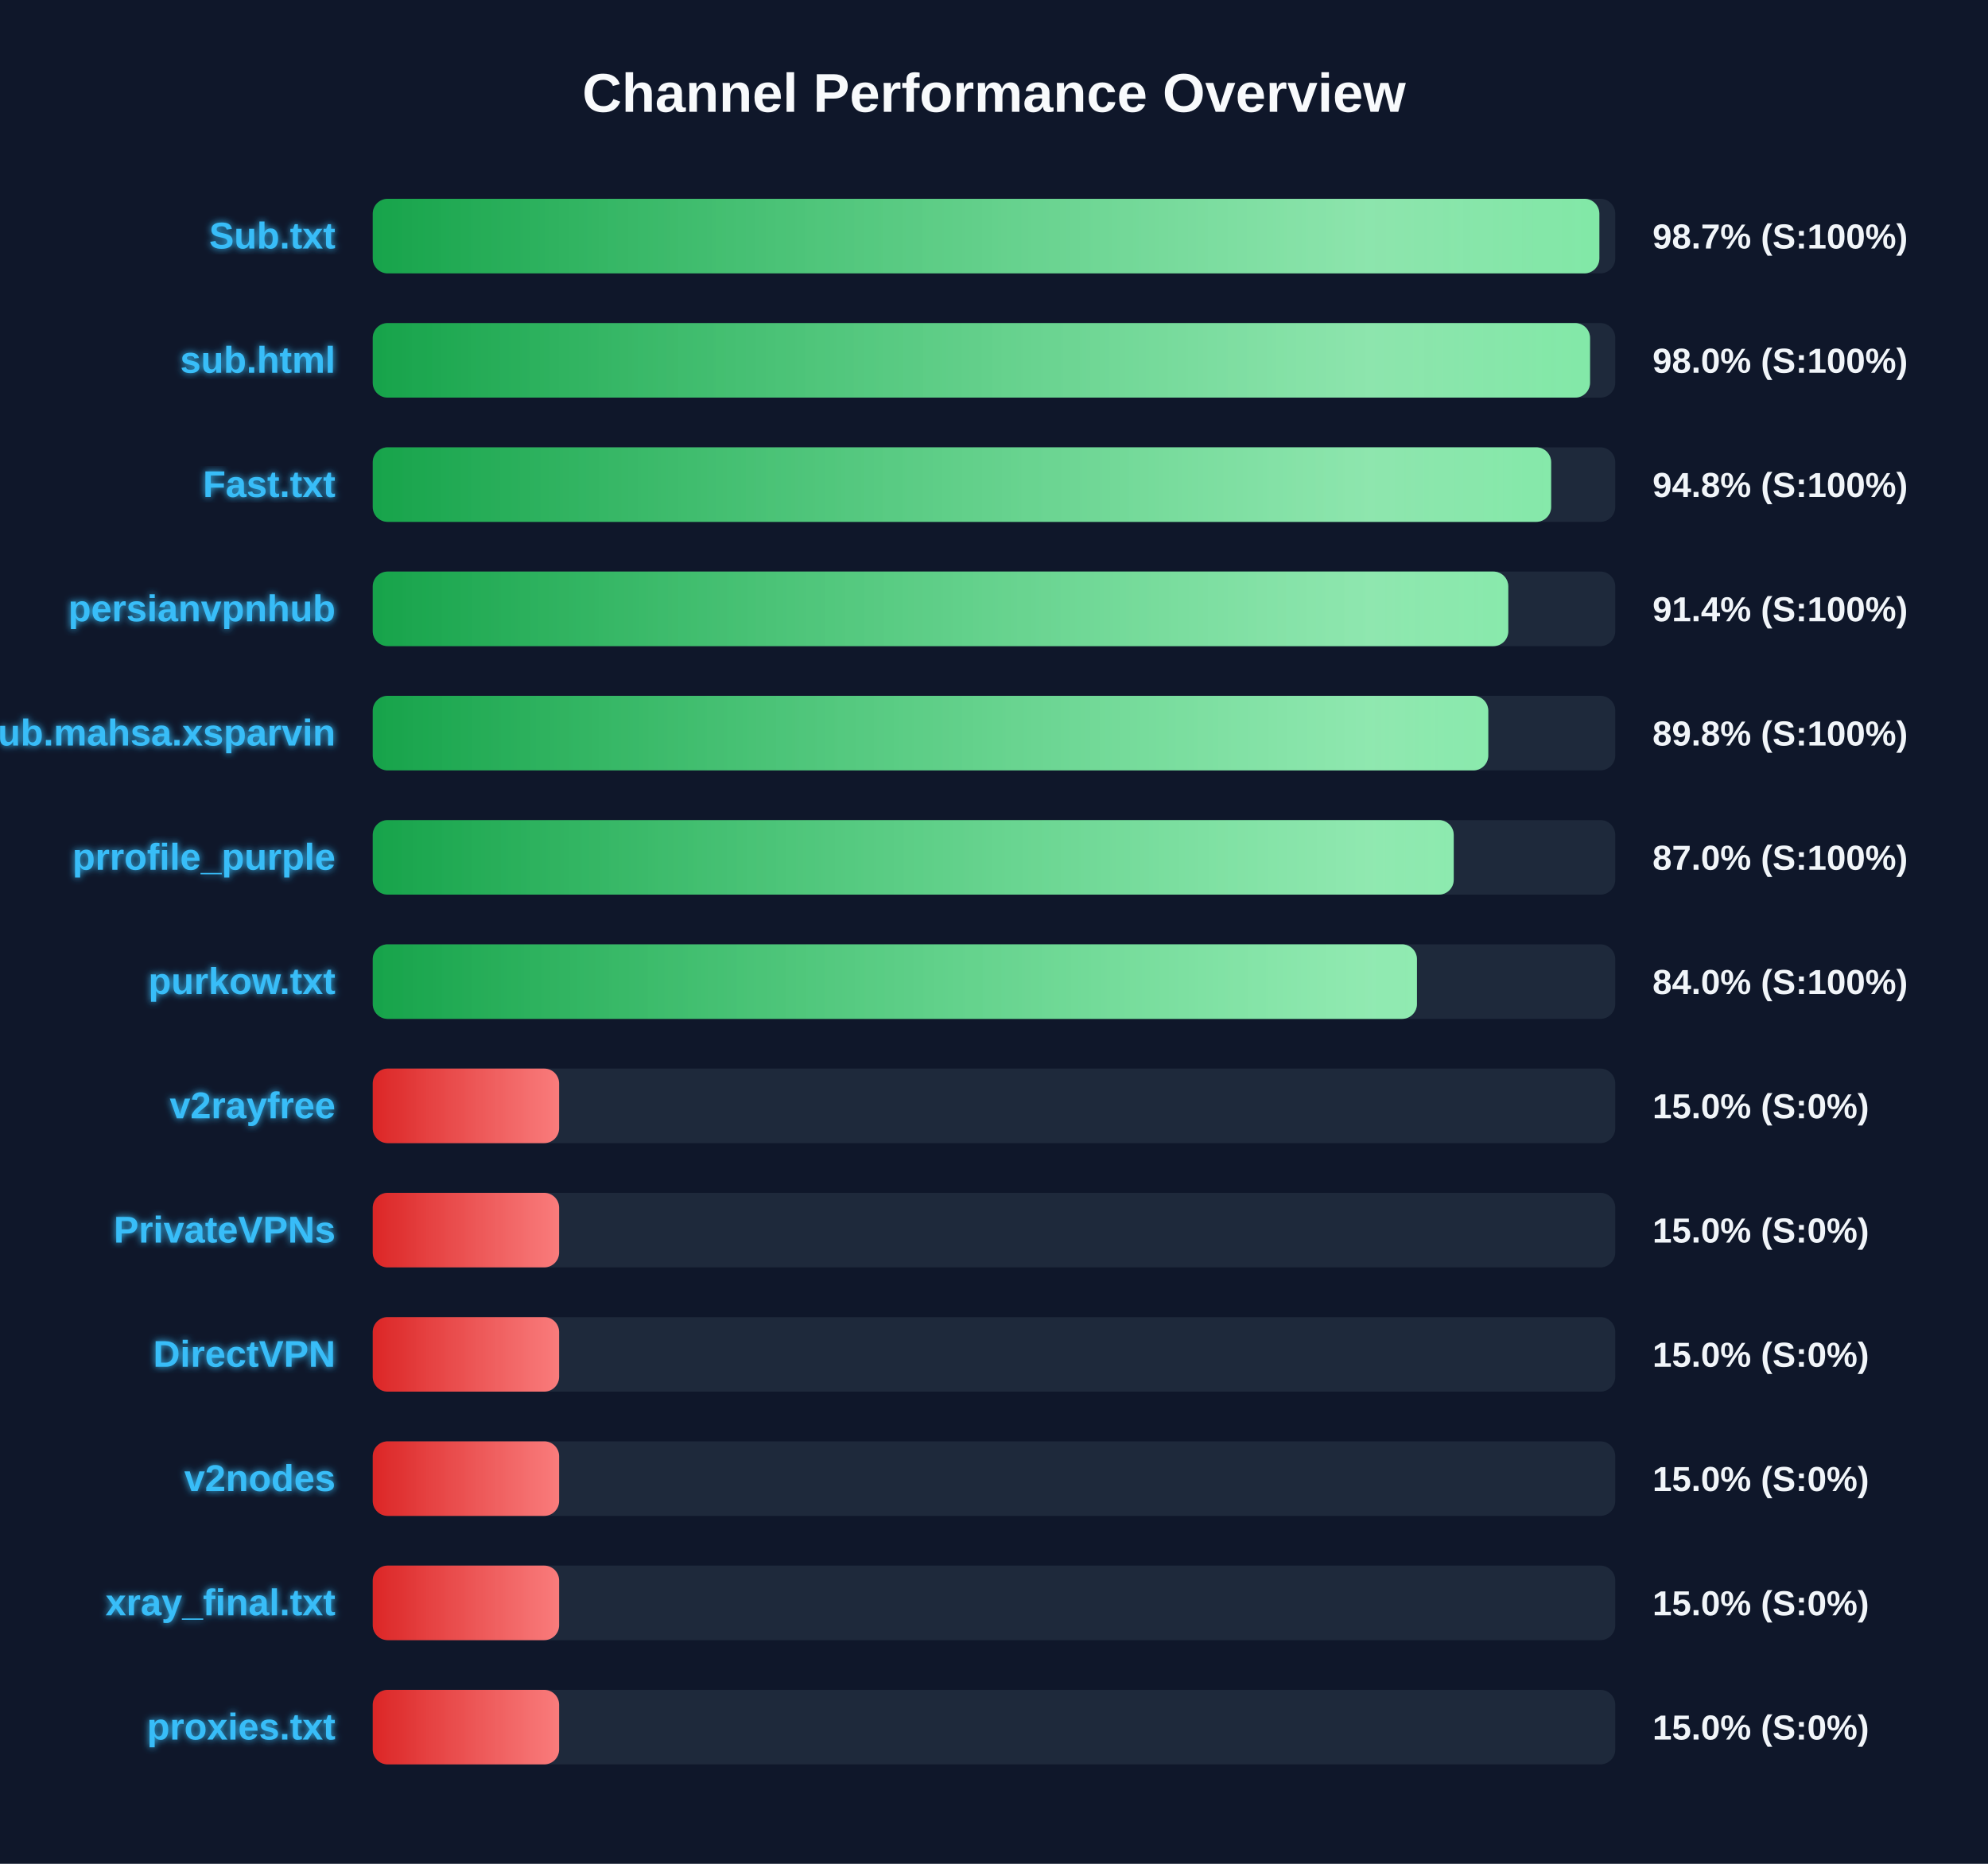
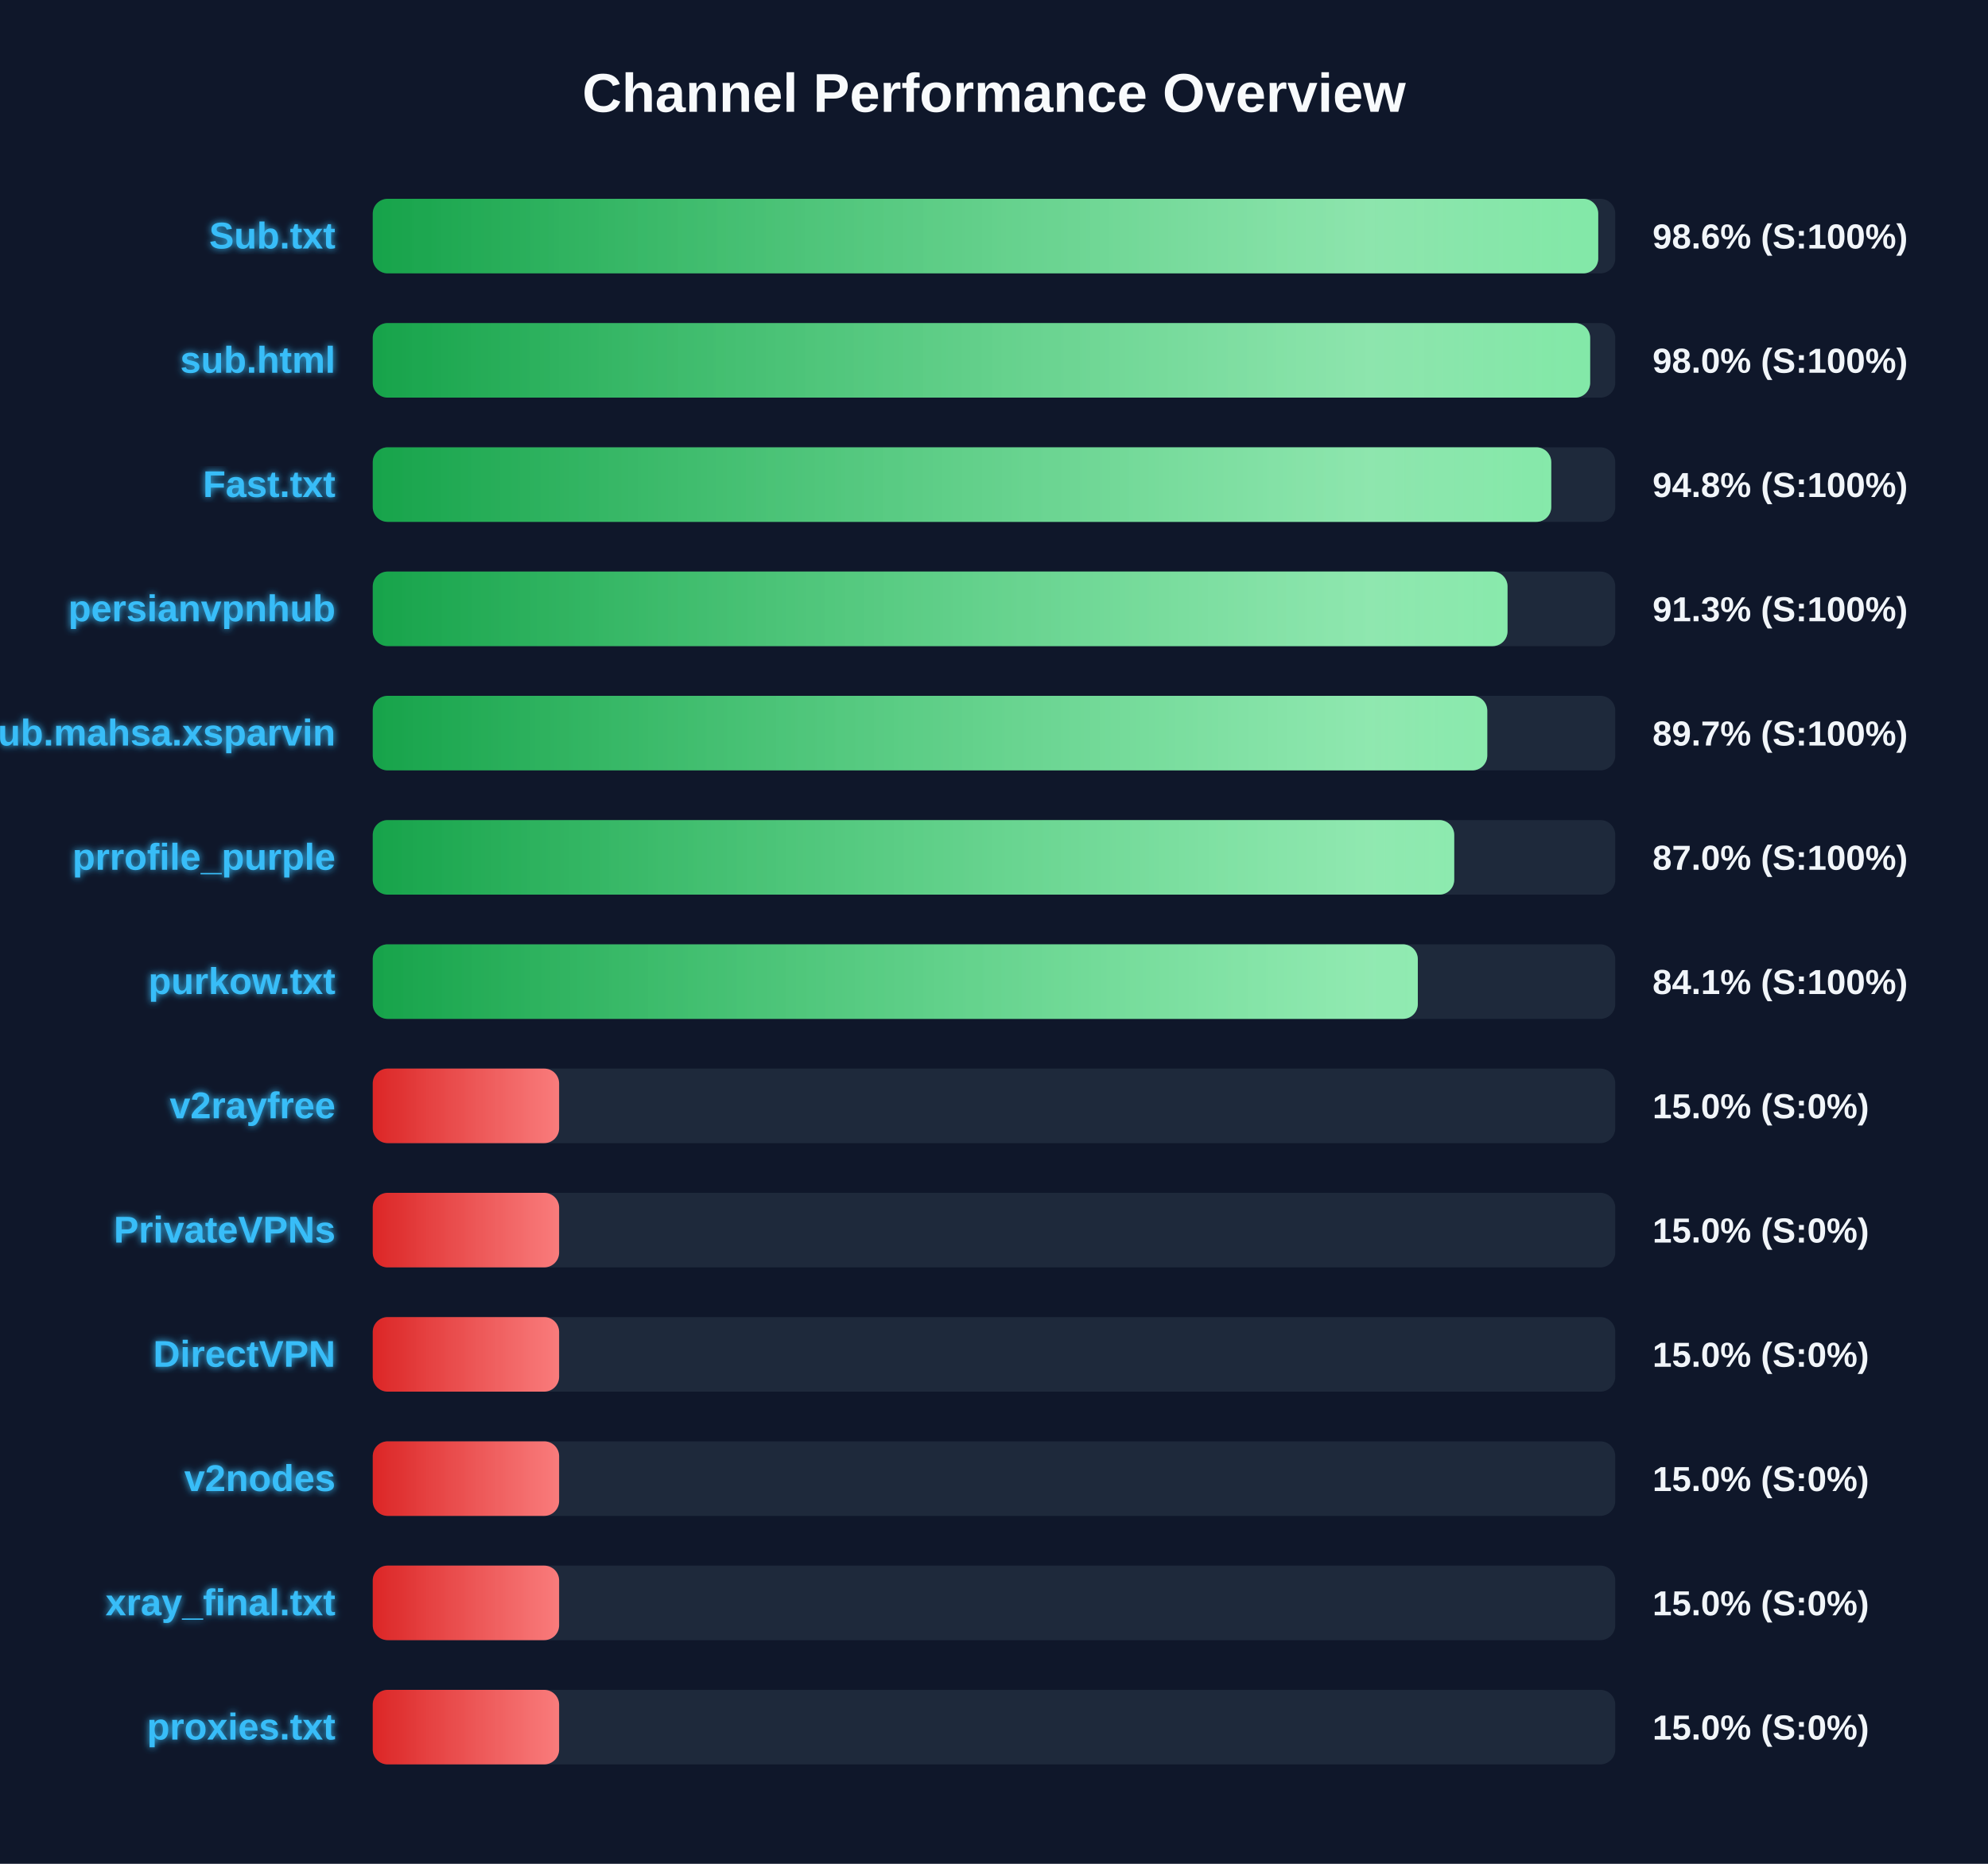
<svg xmlns="http://www.w3.org/2000/svg" width="800" height="750" version="1.1">
  <defs>
    <linearGradient id="grad-green" x1="0%" y1="0%" x2="100%" y2="0%">
      <stop offset="0%" stop-color="#16a34a" />
      <stop offset="100%" stop-color="#4ade80" />
    </linearGradient>
    <linearGradient id="grad-yellow" x1="0%" y1="0%" x2="100%" y2="0%">
      <stop offset="0%" stop-color="#ca8a04" />
      <stop offset="100%" stop-color="#fde047" />
    </linearGradient>
    <linearGradient id="grad-red" x1="0%" y1="0%" x2="100%" y2="0%">
      <stop offset="0%" stop-color="#dc2626" />
      <stop offset="100%" stop-color="#f87171" />
    </linearGradient>
    <linearGradient id="shimmer" x1="0%" y1="0%" x2="100%" y2="0%">
      <stop offset="0%" stop-color="rgba(255,255,255,0)" />
      <stop offset="50%" stop-color="rgba(255,255,255,0.4)" />
      <stop offset="100%" stop-color="rgba(255,255,255,0)" />
    </linearGradient>
    <filter id="glow" x="-20%" y="-20%" width="140%" height="140%">
      <feGaussianBlur stdDeviation="1.5" result="blur" />
      <feComposite in="SourceGraphic" in2="blur" operator="over" />
    </filter>
  </defs>
  <style>
        .bg-rect { fill: #0f172a; }
        .title { font: bold 22px 'Segoe UI', Arial, sans-serif; fill: #f8fafc; }
        .row { font: bold 15px 'Segoe UI', Arial, sans-serif; fill: #38bdf8; filter: url(#glow); }
        .score { font: bold 14px 'Segoe UI', Arial, sans-serif; fill: #f1f5f9; }
        @keyframes shimmer-anim {
            0% { transform: translateX(-100%); }
            100% { transform: translateX(200%); }
        }
        .shimmer-rect {
            animation: shimmer-anim 2.5s infinite linear;
        }
    </style>
  <rect width="100%" height="100%" class="bg-rect" />
  <text x="400" y="45" text-anchor="middle" class="title">Channel Performance Overview</text>
  <rect x="150" y="80" width="500" height="30" fill="#1e293b" rx="6" />
  <clipPath id="clip-0">
-     <rect x="150" y="80" width="493.6" height="30" rx="6" />
+     <rect x="150" y="80" width="493.15" height="30" rx="6" />
  </clipPath>
-   <rect x="150" y="80" width="493.6" height="30" fill="url(#grad-green)" rx="6" />
+   <rect x="150" y="80" width="493.15" height="30" fill="url(#grad-green)" rx="6" />
  <g clip-path="url(#clip-0)">
    <rect x="150" y="80" width="100%" height="30" fill="url(#shimmer)" class="shimmer-rect" />
  </g>
  <text x="135" y="100" text-anchor="end" class="row">Sub.txt</text>
-   <text x="665" y="100" text-anchor="start" class="score">98.7% (S:100%)</text>
+   <text x="665" y="100" text-anchor="start" class="score">98.6% (S:100%)</text>
  <rect x="150" y="130" width="500" height="30" fill="#1e293b" rx="6" />
  <clipPath id="clip-1">
-     <rect x="150" y="130" width="489.85" height="30" rx="6" />
+     <rect x="150" y="130" width="489.9" height="30" rx="6" />
  </clipPath>
-   <rect x="150" y="130" width="489.85" height="30" fill="url(#grad-green)" rx="6" />
+   <rect x="150" y="130" width="489.9" height="30" fill="url(#grad-green)" rx="6" />
  <g clip-path="url(#clip-1)">
    <rect x="150" y="130" width="100%" height="30" fill="url(#shimmer)" class="shimmer-rect" />
  </g>
  <text x="135" y="150" text-anchor="end" class="row">sub.html</text>
  <text x="665" y="150" text-anchor="start" class="score">98.0% (S:100%)</text>
  <rect x="150" y="180" width="500" height="30" fill="#1e293b" rx="6" />
  <clipPath id="clip-2">
-     <rect x="150" y="180" width="474.2" height="30" rx="6" />
+     <rect x="150" y="180" width="474.25" height="30" rx="6" />
  </clipPath>
-   <rect x="150" y="180" width="474.2" height="30" fill="url(#grad-green)" rx="6" />
+   <rect x="150" y="180" width="474.25" height="30" fill="url(#grad-green)" rx="6" />
  <g clip-path="url(#clip-2)">
    <rect x="150" y="180" width="100%" height="30" fill="url(#shimmer)" class="shimmer-rect" />
  </g>
  <text x="135" y="200" text-anchor="end" class="row">Fast.txt</text>
  <text x="665" y="200" text-anchor="start" class="score">94.8% (S:100%)</text>
  <rect x="150" y="230" width="500" height="30" fill="#1e293b" rx="6" />
  <clipPath id="clip-3">
-     <rect x="150" y="230" width="456.95" height="30" rx="6" />
+     <rect x="150" y="230" width="456.65" height="30" rx="6" />
  </clipPath>
-   <rect x="150" y="230" width="456.95" height="30" fill="url(#grad-green)" rx="6" />
+   <rect x="150" y="230" width="456.65" height="30" fill="url(#grad-green)" rx="6" />
  <g clip-path="url(#clip-3)">
    <rect x="150" y="230" width="100%" height="30" fill="url(#shimmer)" class="shimmer-rect" />
  </g>
  <text x="135" y="250" text-anchor="end" class="row">persianvpnhub</text>
-   <text x="665" y="250" text-anchor="start" class="score">91.4% (S:100%)</text>
+   <text x="665" y="250" text-anchor="start" class="score">91.3% (S:100%)</text>
  <rect x="150" y="280" width="500" height="30" fill="#1e293b" rx="6" />
  <clipPath id="clip-4">
-     <rect x="150" y="280" width="448.9" height="30" rx="6" />
+     <rect x="150" y="280" width="448.5" height="30" rx="6" />
  </clipPath>
-   <rect x="150" y="280" width="448.9" height="30" fill="url(#grad-green)" rx="6" />
+   <rect x="150" y="280" width="448.5" height="30" fill="url(#grad-green)" rx="6" />
  <g clip-path="url(#clip-4)">
    <rect x="150" y="280" width="100%" height="30" fill="url(#shimmer)" class="shimmer-rect" />
  </g>
  <text x="135" y="300" text-anchor="end" class="row">Sub.mahsa.xsparvin</text>
-   <text x="665" y="300" text-anchor="start" class="score">89.8% (S:100%)</text>
+   <text x="665" y="300" text-anchor="start" class="score">89.7% (S:100%)</text>
  <rect x="150" y="330" width="500" height="30" fill="#1e293b" rx="6" />
  <clipPath id="clip-5">
-     <rect x="150" y="330" width="435.0" height="30" rx="6" />
+     <rect x="150" y="330" width="435.2" height="30" rx="6" />
  </clipPath>
-   <rect x="150" y="330" width="435.0" height="30" fill="url(#grad-green)" rx="6" />
+   <rect x="150" y="330" width="435.2" height="30" fill="url(#grad-green)" rx="6" />
  <g clip-path="url(#clip-5)">
    <rect x="150" y="330" width="100%" height="30" fill="url(#shimmer)" class="shimmer-rect" />
  </g>
  <text x="135" y="350" text-anchor="end" class="row">prrofile_purple</text>
  <text x="665" y="350" text-anchor="start" class="score">87.0% (S:100%)</text>
  <rect x="150" y="380" width="500" height="30" fill="#1e293b" rx="6" />
  <clipPath id="clip-6">
-     <rect x="150" y="380" width="420.2" height="30" rx="6" />
+     <rect x="150" y="380" width="420.55" height="30" rx="6" />
  </clipPath>
-   <rect x="150" y="380" width="420.2" height="30" fill="url(#grad-green)" rx="6" />
+   <rect x="150" y="380" width="420.55" height="30" fill="url(#grad-green)" rx="6" />
  <g clip-path="url(#clip-6)">
    <rect x="150" y="380" width="100%" height="30" fill="url(#shimmer)" class="shimmer-rect" />
  </g>
  <text x="135" y="400" text-anchor="end" class="row">purkow.txt</text>
-   <text x="665" y="400" text-anchor="start" class="score">84.0% (S:100%)</text>
+   <text x="665" y="400" text-anchor="start" class="score">84.1% (S:100%)</text>
  <rect x="150" y="430" width="500" height="30" fill="#1e293b" rx="6" />
  <clipPath id="clip-7">
    <rect x="150" y="430" width="75.0" height="30" rx="6" />
  </clipPath>
  <rect x="150" y="430" width="75.0" height="30" fill="url(#grad-red)" rx="6" />
  <g clip-path="url(#clip-7)">
    <rect x="150" y="430" width="100%" height="30" fill="url(#shimmer)" class="shimmer-rect" />
  </g>
  <text x="135" y="450" text-anchor="end" class="row">v2rayfree</text>
  <text x="665" y="450" text-anchor="start" class="score">15.0% (S:0%)</text>
  <rect x="150" y="480" width="500" height="30" fill="#1e293b" rx="6" />
  <clipPath id="clip-8">
    <rect x="150" y="480" width="75.0" height="30" rx="6" />
  </clipPath>
  <rect x="150" y="480" width="75.0" height="30" fill="url(#grad-red)" rx="6" />
  <g clip-path="url(#clip-8)">
    <rect x="150" y="480" width="100%" height="30" fill="url(#shimmer)" class="shimmer-rect" />
  </g>
  <text x="135" y="500" text-anchor="end" class="row">PrivateVPNs</text>
  <text x="665" y="500" text-anchor="start" class="score">15.0% (S:0%)</text>
  <rect x="150" y="530" width="500" height="30" fill="#1e293b" rx="6" />
  <clipPath id="clip-9">
    <rect x="150" y="530" width="75.0" height="30" rx="6" />
  </clipPath>
  <rect x="150" y="530" width="75.0" height="30" fill="url(#grad-red)" rx="6" />
  <g clip-path="url(#clip-9)">
    <rect x="150" y="530" width="100%" height="30" fill="url(#shimmer)" class="shimmer-rect" />
  </g>
  <text x="135" y="550" text-anchor="end" class="row">DirectVPN</text>
  <text x="665" y="550" text-anchor="start" class="score">15.0% (S:0%)</text>
  <rect x="150" y="580" width="500" height="30" fill="#1e293b" rx="6" />
  <clipPath id="clip-10">
    <rect x="150" y="580" width="75.0" height="30" rx="6" />
  </clipPath>
  <rect x="150" y="580" width="75.0" height="30" fill="url(#grad-red)" rx="6" />
  <g clip-path="url(#clip-10)">
    <rect x="150" y="580" width="100%" height="30" fill="url(#shimmer)" class="shimmer-rect" />
  </g>
  <text x="135" y="600" text-anchor="end" class="row">v2nodes</text>
  <text x="665" y="600" text-anchor="start" class="score">15.0% (S:0%)</text>
  <rect x="150" y="630" width="500" height="30" fill="#1e293b" rx="6" />
  <clipPath id="clip-11">
    <rect x="150" y="630" width="75.0" height="30" rx="6" />
  </clipPath>
  <rect x="150" y="630" width="75.0" height="30" fill="url(#grad-red)" rx="6" />
  <g clip-path="url(#clip-11)">
    <rect x="150" y="630" width="100%" height="30" fill="url(#shimmer)" class="shimmer-rect" />
  </g>
  <text x="135" y="650" text-anchor="end" class="row">xray_final.txt</text>
  <text x="665" y="650" text-anchor="start" class="score">15.0% (S:0%)</text>
  <rect x="150" y="680" width="500" height="30" fill="#1e293b" rx="6" />
  <clipPath id="clip-12">
    <rect x="150" y="680" width="75.0" height="30" rx="6" />
  </clipPath>
  <rect x="150" y="680" width="75.0" height="30" fill="url(#grad-red)" rx="6" />
  <g clip-path="url(#clip-12)">
    <rect x="150" y="680" width="100%" height="30" fill="url(#shimmer)" class="shimmer-rect" />
  </g>
  <text x="135" y="700" text-anchor="end" class="row">proxies.txt</text>
  <text x="665" y="700" text-anchor="start" class="score">15.0% (S:0%)</text>
</svg>
